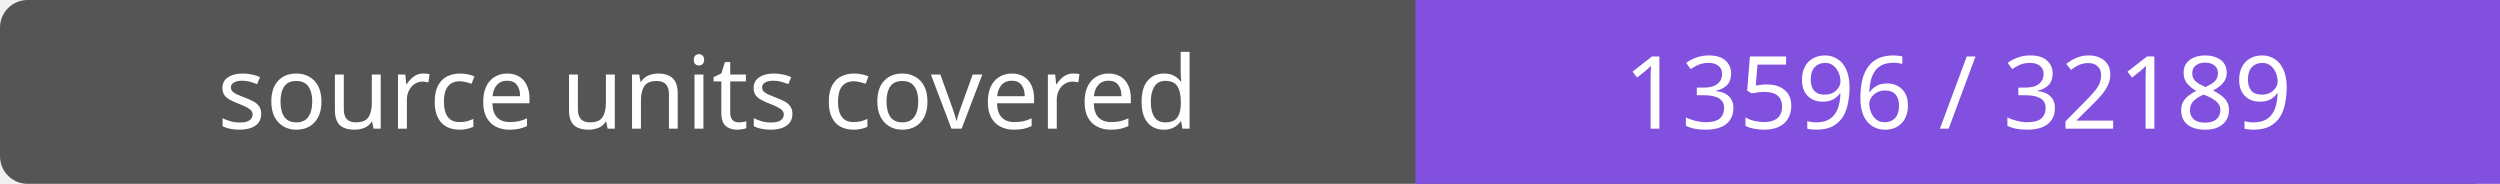
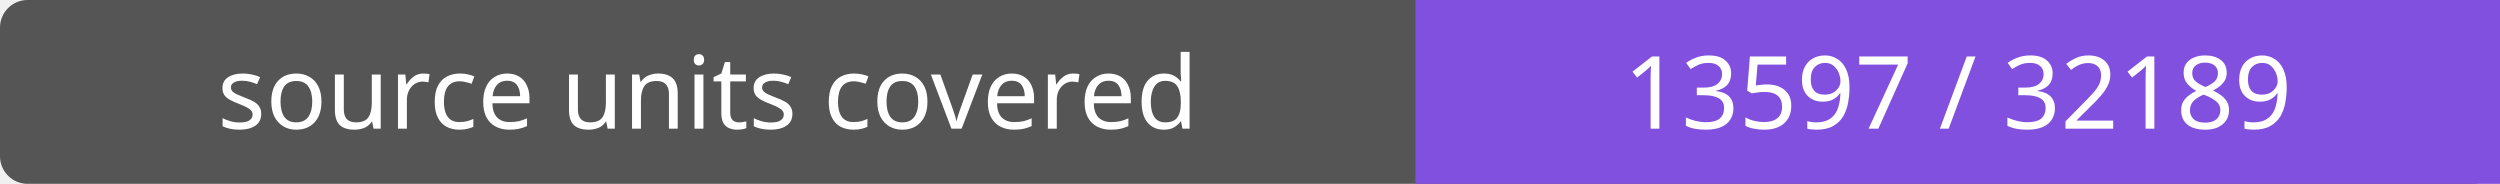
- <svg xmlns="http://www.w3.org/2000/svg" width="272" height="20" role="img" aria-label="source units covered: 13596 / 32189">
+ <svg xmlns="http://www.w3.org/2000/svg" width="272" height="20" role="img" aria-label="source units covered: 13597 / 32189">
  <rect width="272" height="20" rx="3" fill="#555" />
  <path fill="#8250df" d="M154 0h118v20H154z" />
  <g fill="#fff" text-anchor="middle" font-family="Verdana,sans-serif" font-size="11">
    <text x="77.0" y="14">source units covered</text>
-     <text x="213.0" y="14">13596 / 32189</text>
+     <text x="213.0" y="14">13597 / 32189</text>
  </g>
</svg>
